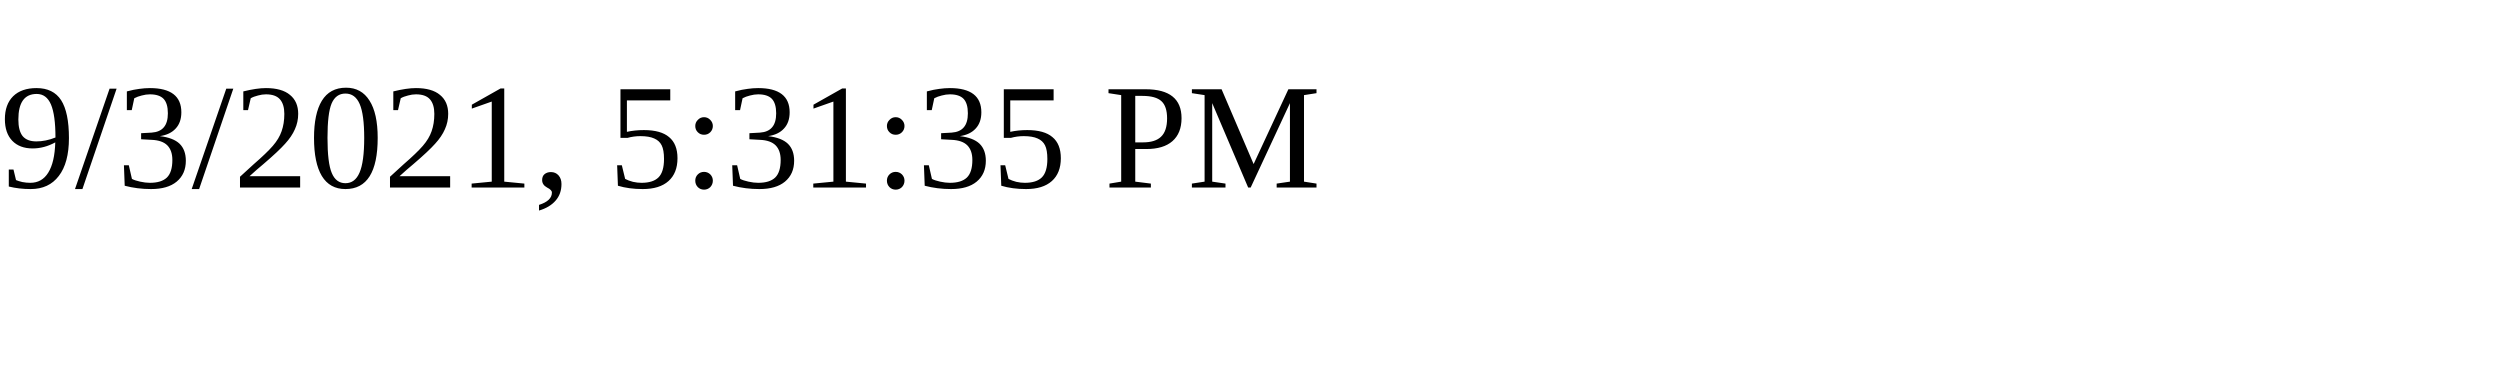
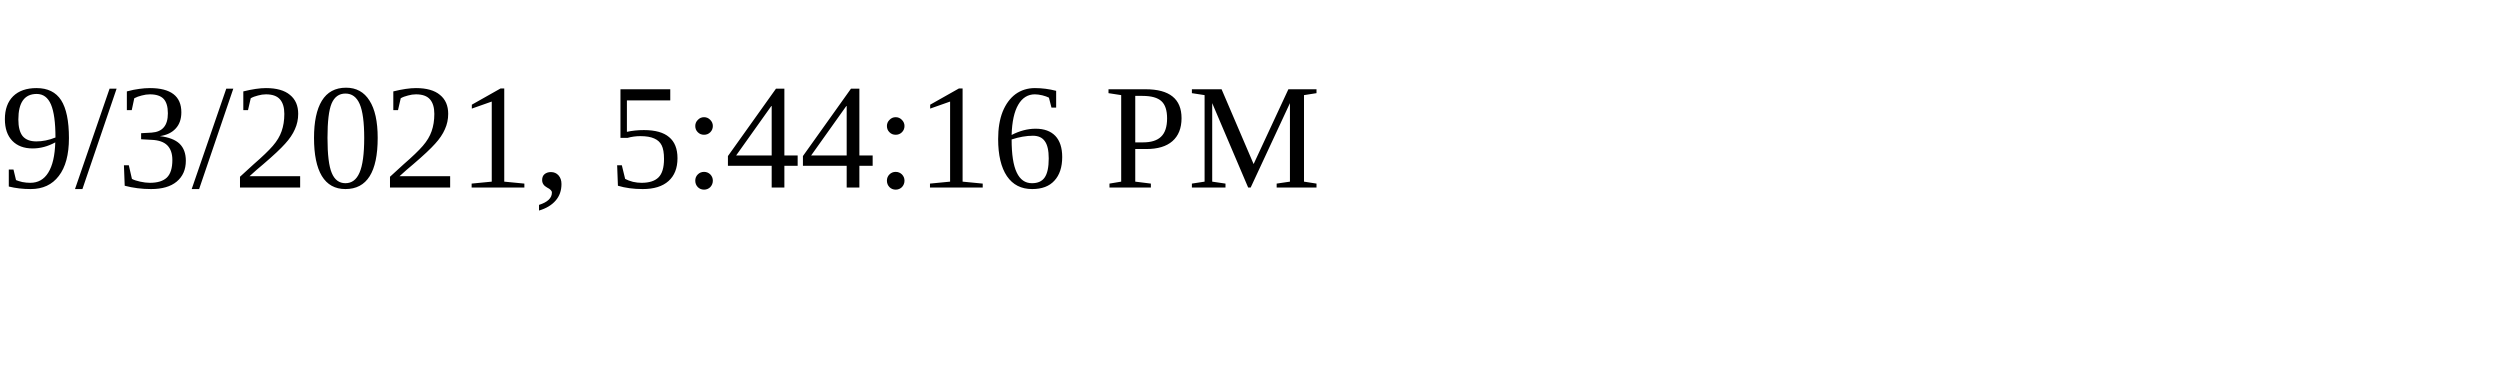
<svg xmlns="http://www.w3.org/2000/svg" height="30" width="200">
-   <text x="0" y="15">9/3/2021, 5:31:35 PM</text>
+   <text x="0" y="15">9/3/2021, 5:44:16 PM</text>
</svg>
